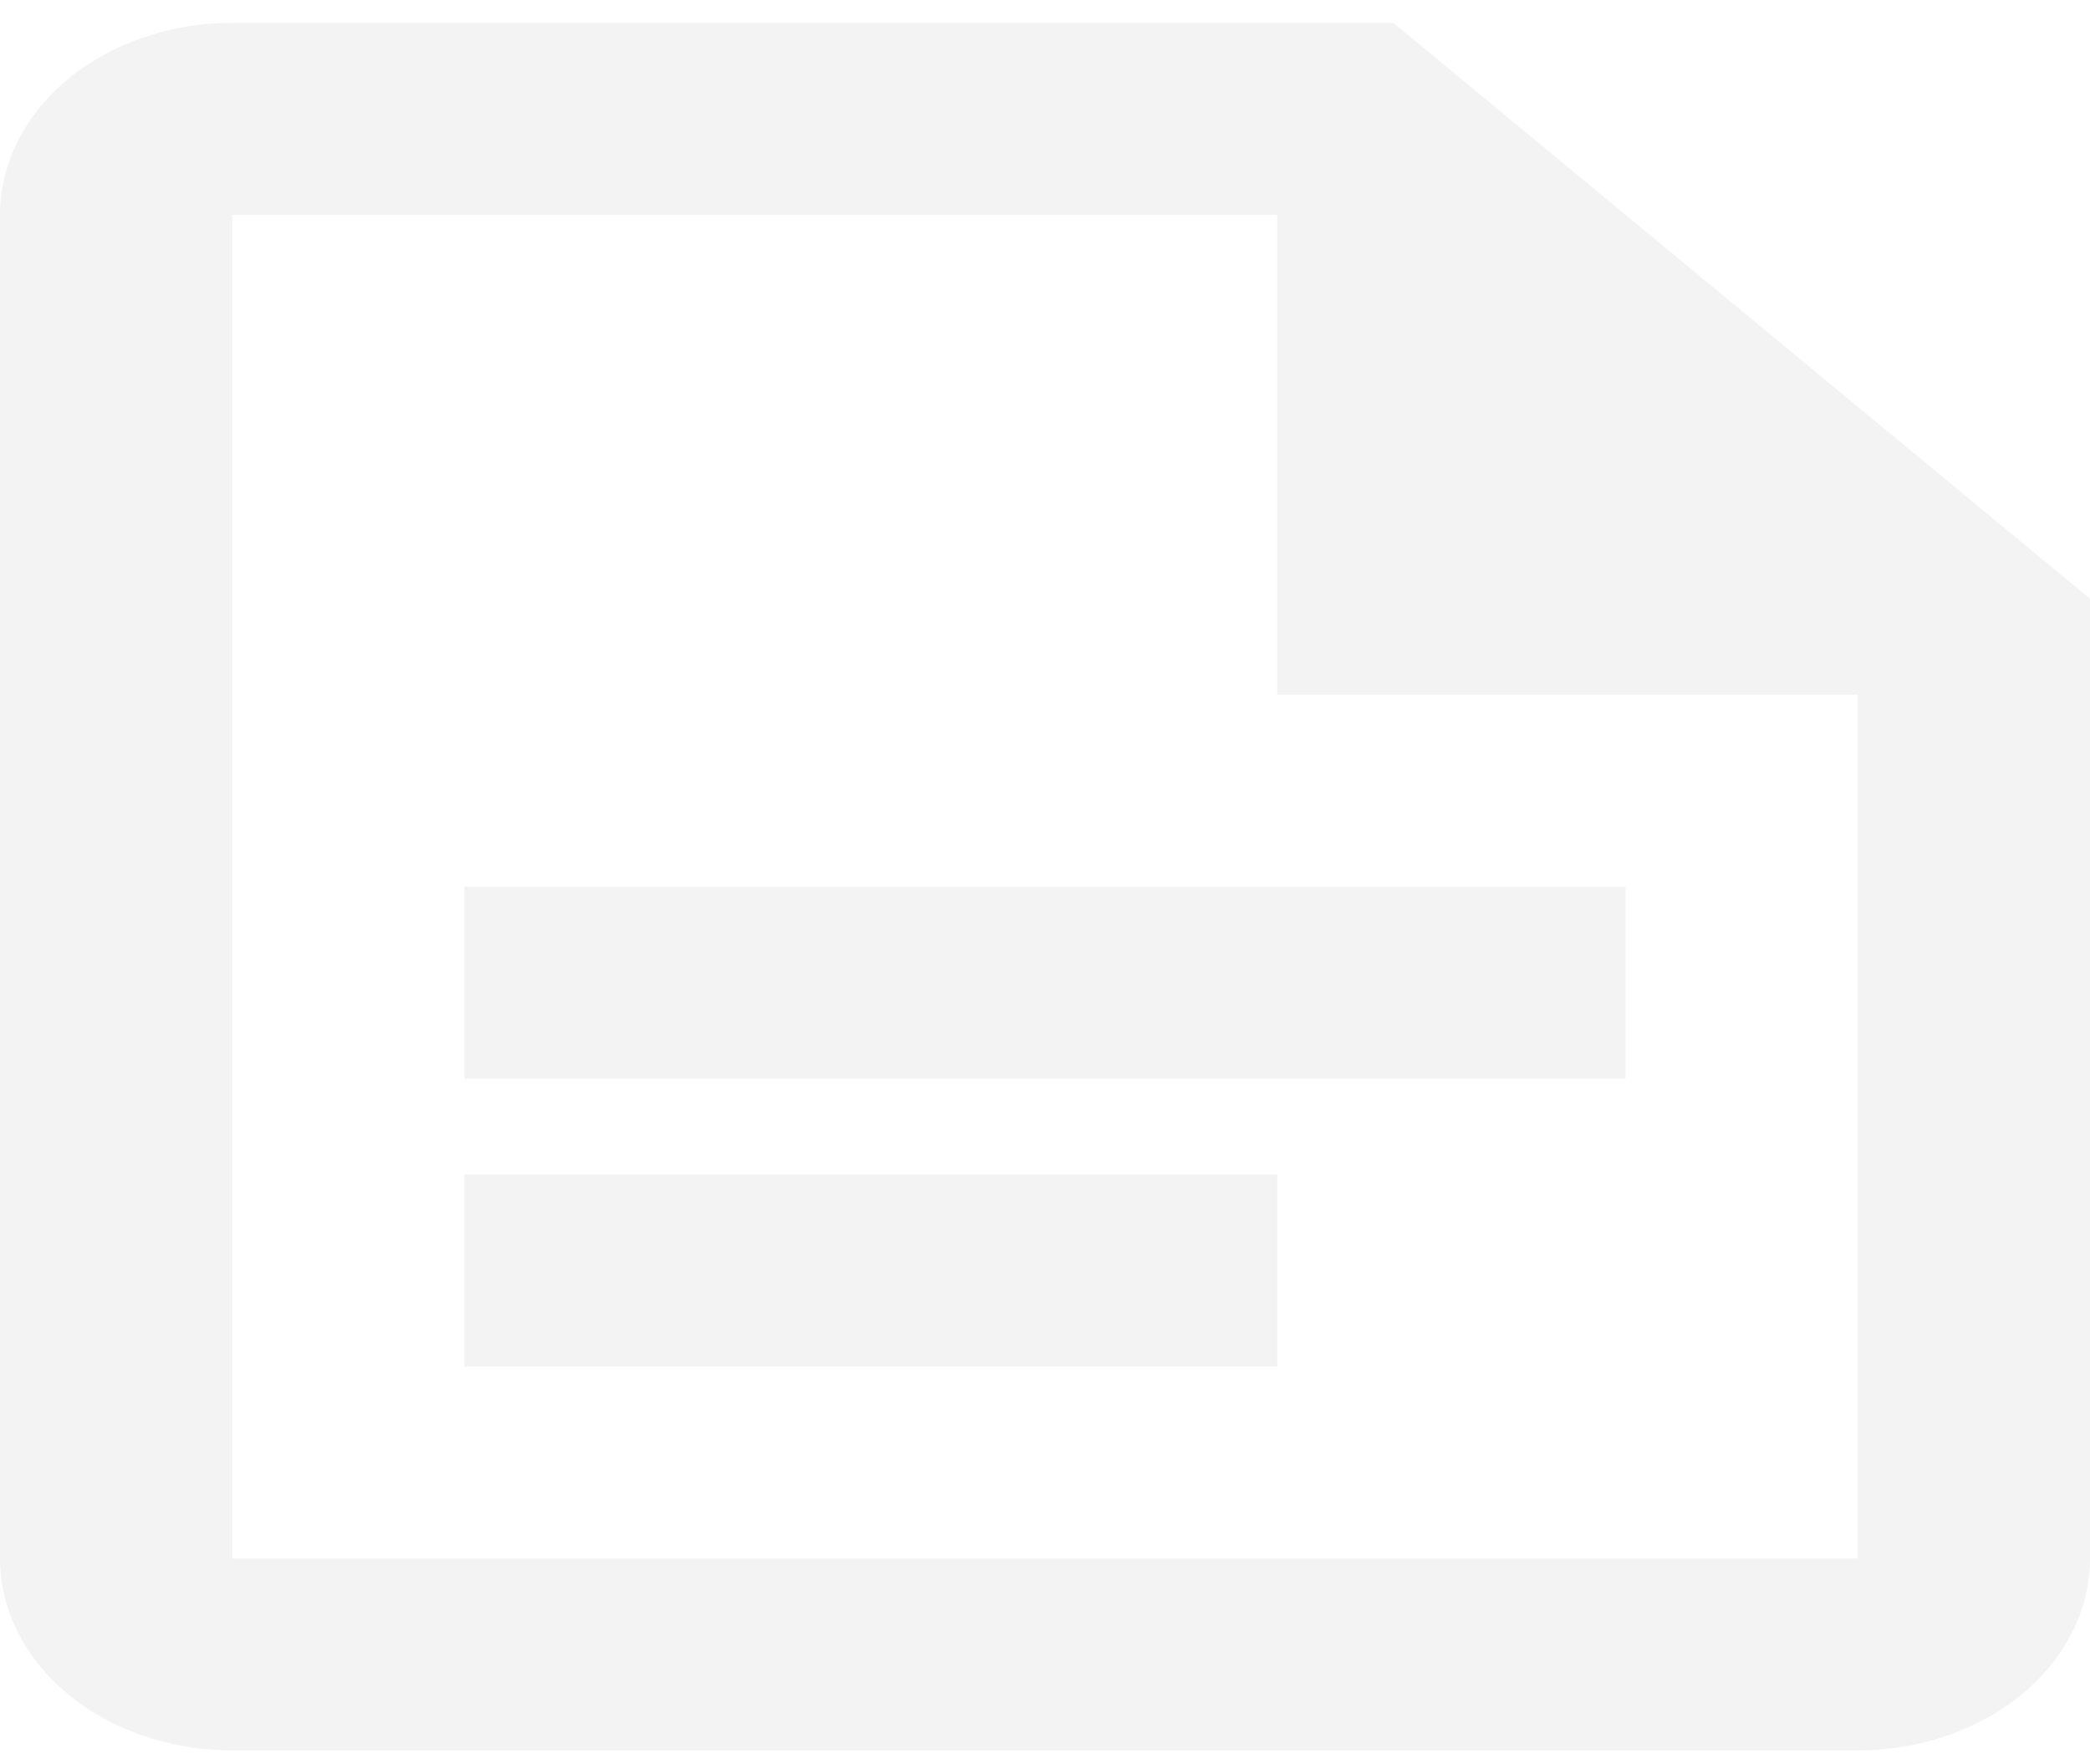
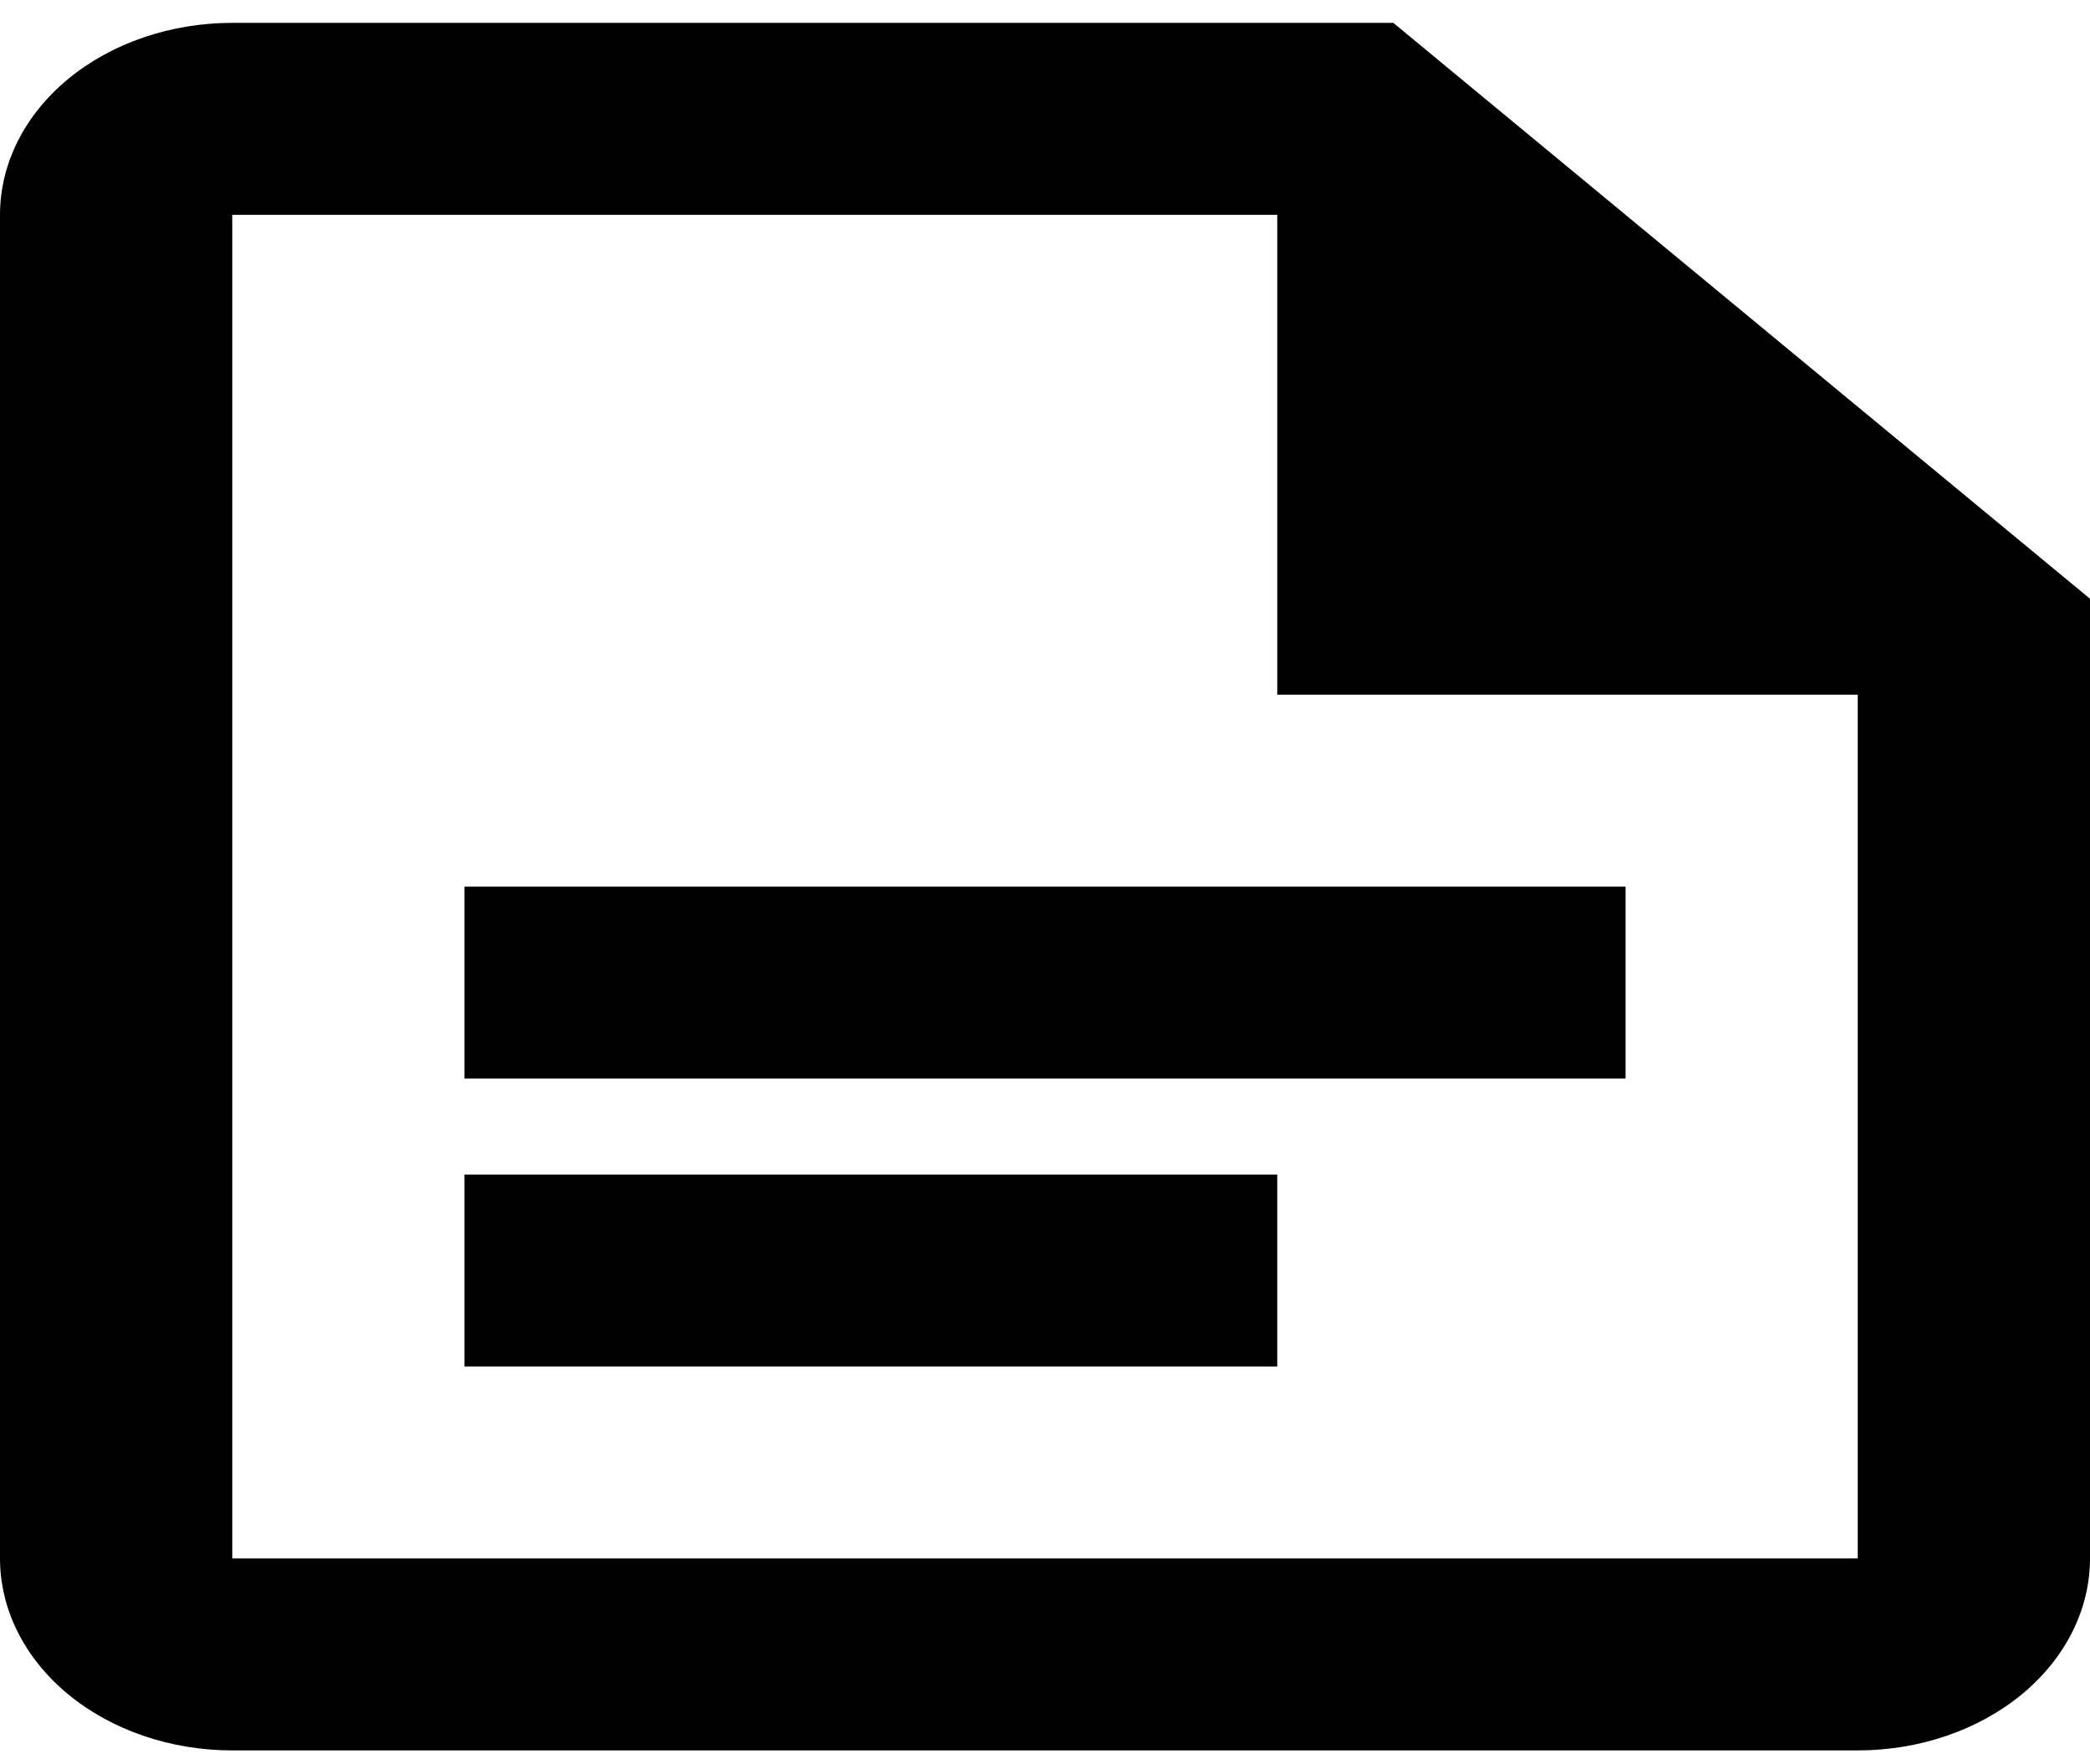
<svg xmlns="http://www.w3.org/2000/svg" width="32" height="27" viewBox="0 0 32 27" fill="none">
-   <path d="M21.333 0.35H3.556C2.613 0.35 1.708 0.66 1.041 1.211C0.375 1.762 0 2.509 0 3.289V23.861C0 24.641 0.375 25.388 1.041 25.939C1.708 26.49 2.613 26.8 3.556 26.8H28.444C29.387 26.8 30.292 26.49 30.959 25.939C31.625 25.388 32 24.641 32 23.861V9.167L21.333 0.35ZM28.444 23.861H3.556V3.289H19.556V10.636H28.444M24.889 16.514H7.111V13.575H24.889M19.556 20.922H7.111V17.983H19.556" fill="#F3F3F3" />
+   <path id="Pleitos" d="M21.333 0.35H3.556C2.613 0.35 1.708 0.66 1.041 1.211C0.375 1.762 0 2.509 0 3.289V23.861C0 24.641 0.375 25.388 1.041 25.939C1.708 26.49 2.613 26.8 3.556 26.8H28.444C29.387 26.8 30.292 26.49 30.959 25.939C31.625 25.388 32 24.641 32 23.861V9.167L21.333 0.35ZM28.444 23.861H3.556V3.289H19.556V10.636H28.444M24.889 16.514H7.111V13.575H24.889M19.556 20.922H7.111V17.983H19.556" fill="black" />
</svg>
